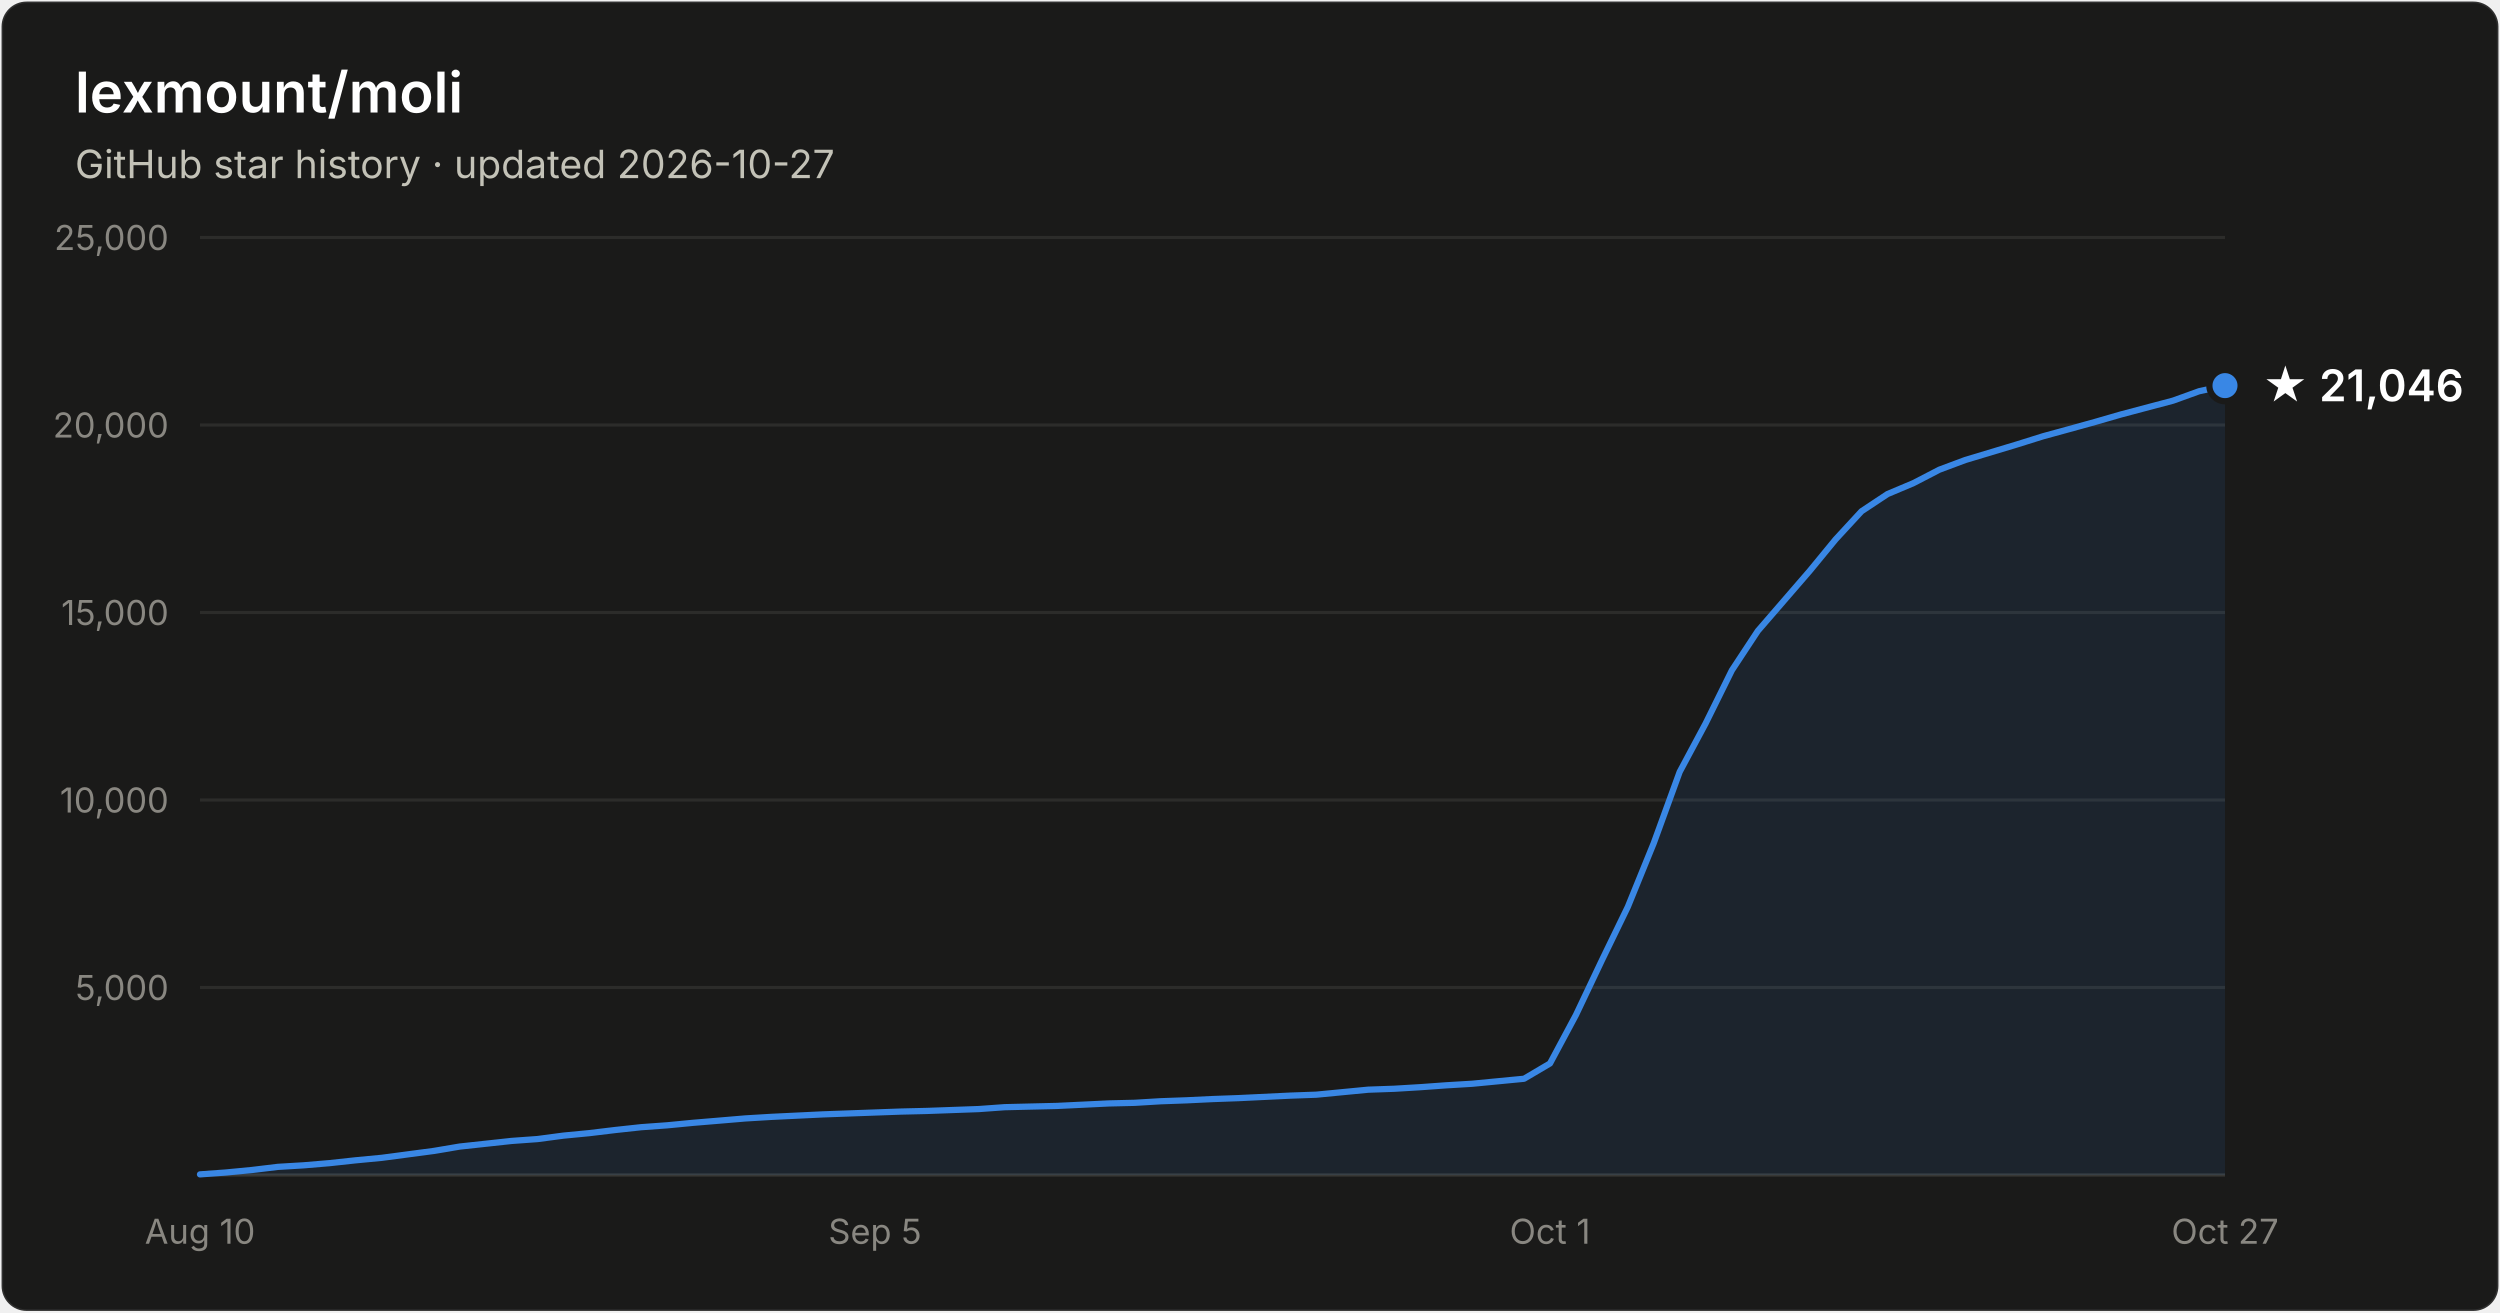
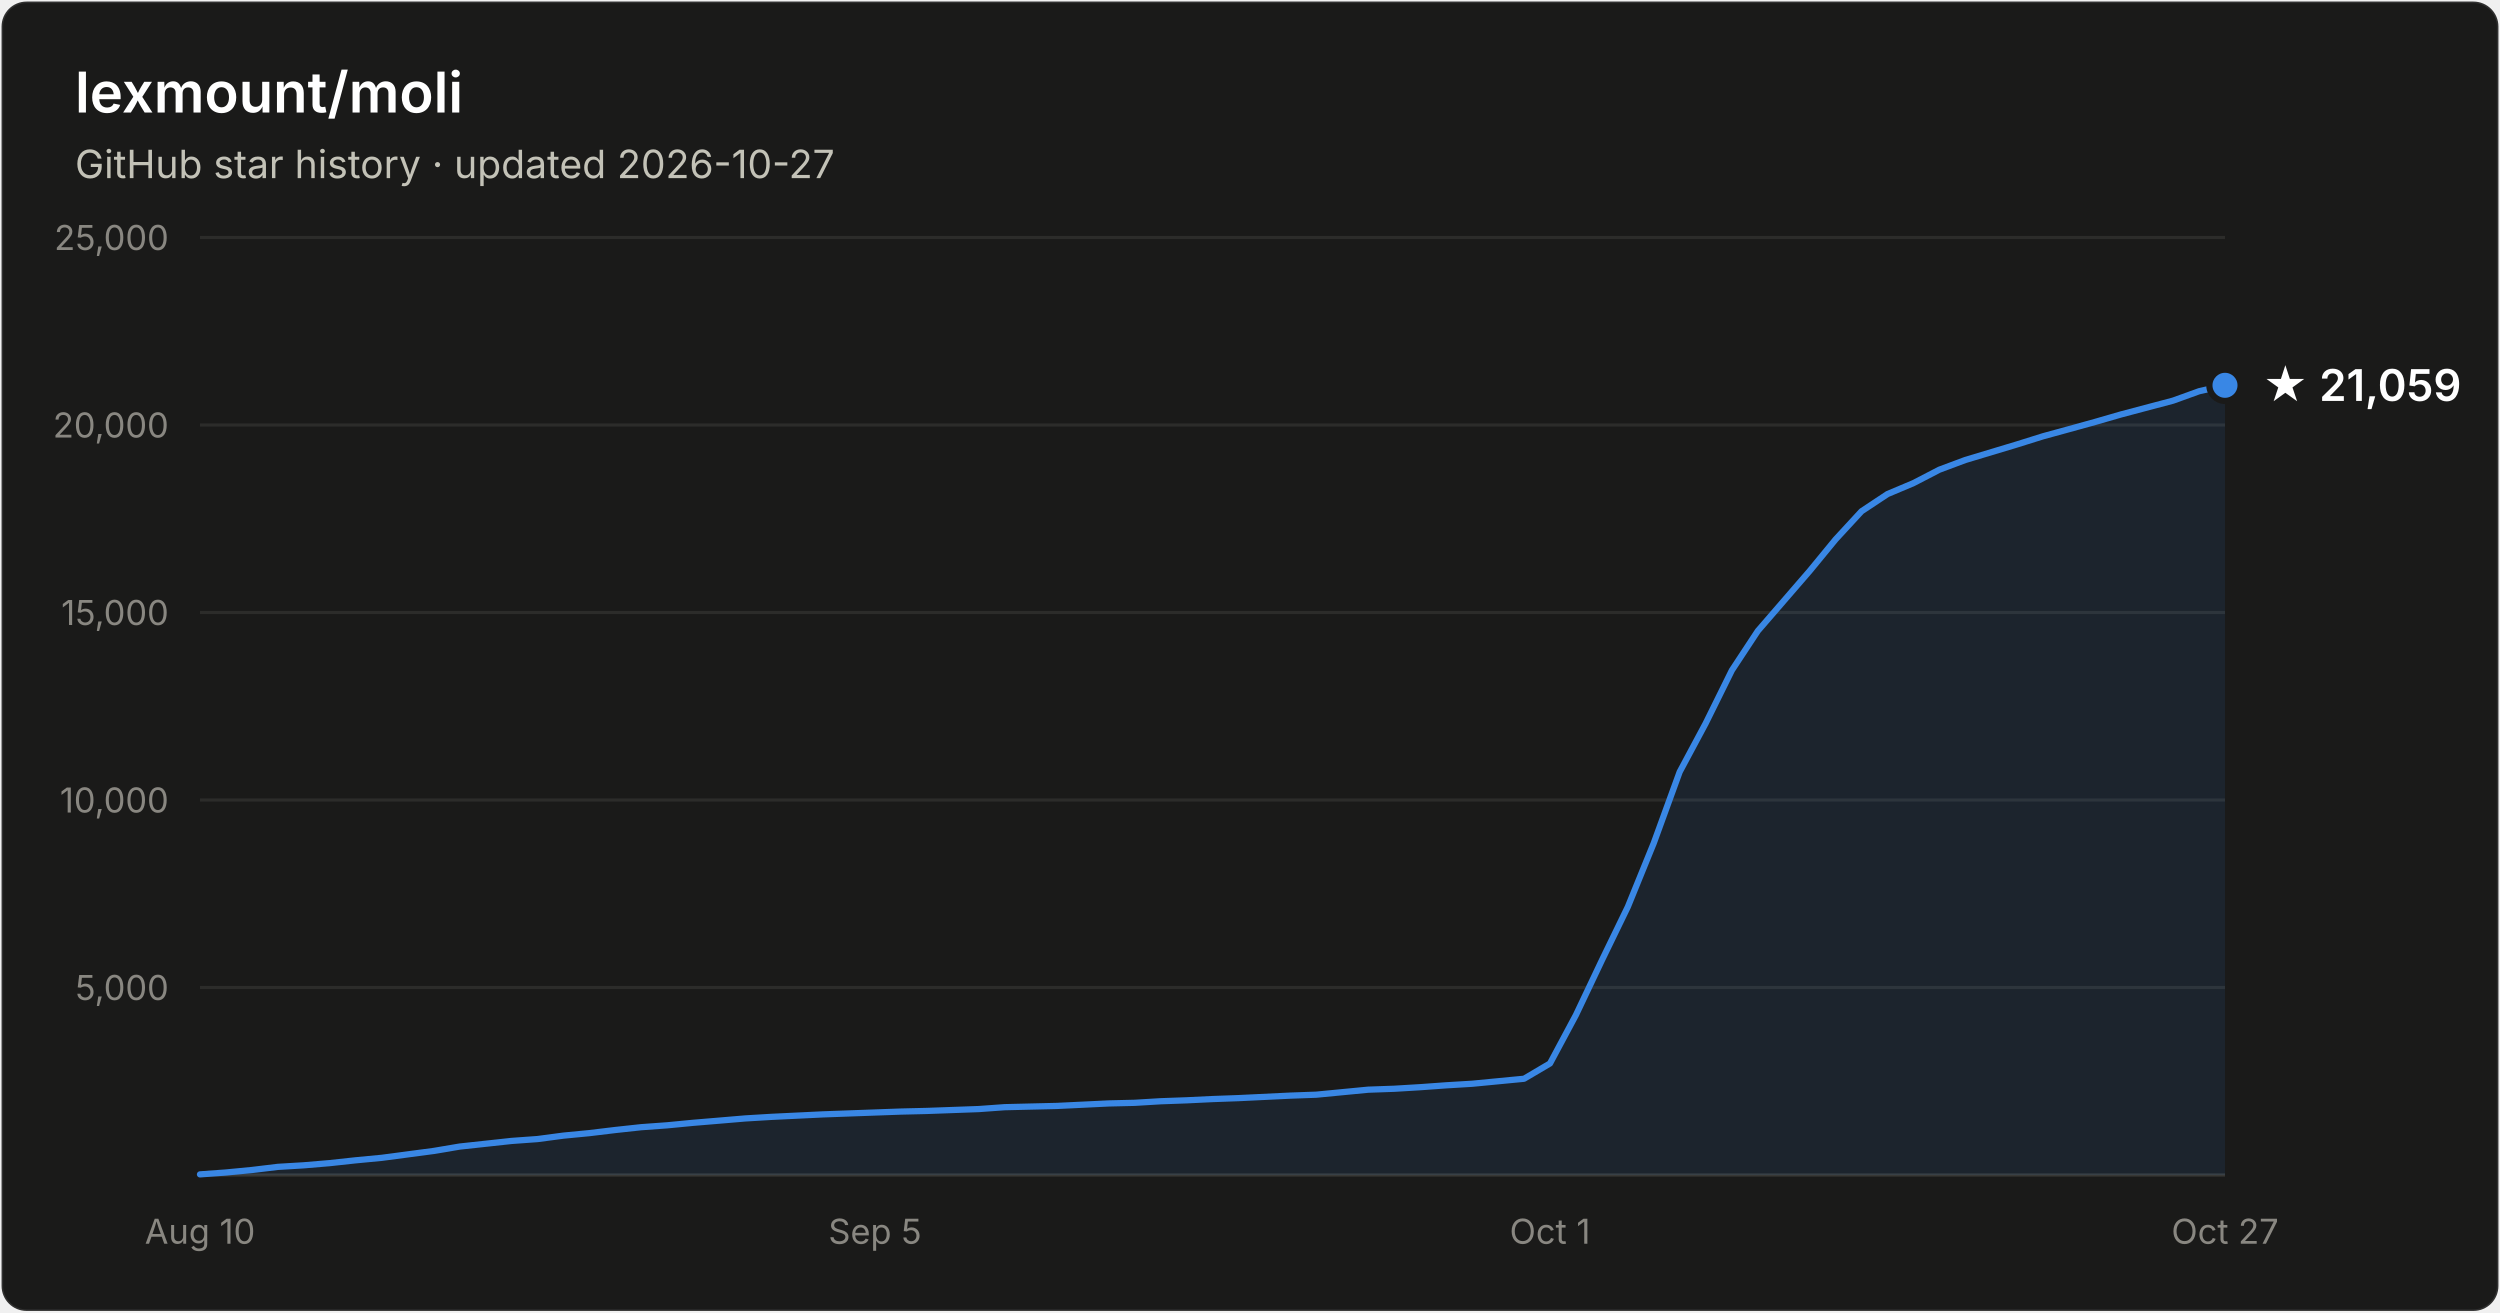
- <svg xmlns="http://www.w3.org/2000/svg" width="800" height="420" viewBox="0 0 800 420" font-family="system-ui, -apple-system, Segoe UI, sans-serif" role="img" aria-label="Star history of lexmount/moli: 21,046 stars as of 2026-10-27">
+ <svg xmlns="http://www.w3.org/2000/svg" width="800" height="420" viewBox="0 0 800 420" font-family="system-ui, -apple-system, Segoe UI, sans-serif" role="img" aria-label="Star history of lexmount/moli: 21,059 stars as of 2026-10-27">
  <rect x="0.5" y="0.5" width="799" height="419" rx="8" fill="#1a1a19" stroke="rgba(255,255,255,0.10)" />
  <text x="24" y="36" fill="#ffffff" font-size="18" font-weight="600">lexmount/moli</text>
  <text x="24" y="57" fill="#c3c2b7" font-size="12.5">GitHub star history · updated 2026-10-27</text>
  <line x1="64" y1="316.0" x2="712" y2="316.0" stroke="#2c2c2a" stroke-width="1" />
  <text x="54" y="320.0" text-anchor="end" fill="#898781" font-size="11" style="font-variant-numeric:tabular-nums">5,000</text>
  <line x1="64" y1="256.0" x2="712" y2="256.0" stroke="#2c2c2a" stroke-width="1" />
  <text x="54" y="260.0" text-anchor="end" fill="#898781" font-size="11" style="font-variant-numeric:tabular-nums">10,000</text>
  <line x1="64" y1="196.0" x2="712" y2="196.0" stroke="#2c2c2a" stroke-width="1" />
  <text x="54" y="200.0" text-anchor="end" fill="#898781" font-size="11" style="font-variant-numeric:tabular-nums">15,000</text>
  <line x1="64" y1="136.0" x2="712" y2="136.0" stroke="#2c2c2a" stroke-width="1" />
  <text x="54" y="140.0" text-anchor="end" fill="#898781" font-size="11" style="font-variant-numeric:tabular-nums">20,000</text>
  <line x1="64" y1="76.0" x2="712" y2="76.0" stroke="#2c2c2a" stroke-width="1" />
  <text x="54" y="80.0" text-anchor="end" fill="#898781" font-size="11" style="font-variant-numeric:tabular-nums">25,000</text>
  <line x1="64" y1="376" x2="712" y2="376" stroke="#383835" stroke-width="1" />
  <text x="64.0" y="398" text-anchor="middle" fill="#898781" font-size="11" style="font-variant-numeric:tabular-nums">Aug 10</text>
  <text x="280.0" y="398" text-anchor="middle" fill="#898781" font-size="11" style="font-variant-numeric:tabular-nums">Sep 5</text>
  <text x="496.0" y="398" text-anchor="middle" fill="#898781" font-size="11" style="font-variant-numeric:tabular-nums">Oct 1</text>
  <text x="712.0" y="398" text-anchor="middle" fill="#898781" font-size="11" style="font-variant-numeric:tabular-nums">Oct 27</text>
-   <path d="M64.0 375.8 L72.3 375.2 L80.6 374.4 L88.9 373.4 L97.2 372.9 L105.5 372.2 L113.8 371.3 L122.2 370.5 L130.5 369.4 L138.8 368.3 L147.1 366.9 L155.4 366.0 L163.7 365.1 L172.0 364.5 L180.3 363.4 L188.6 362.6 L196.9 361.6 L205.2 360.7 L213.5 360.1 L221.8 359.3 L230.2 358.6 L238.5 357.9 L246.8 357.4 L255.1 357.0 L263.4 356.6 L271.7 356.3 L280.0 356.0 L288.3 355.7 L296.6 355.5 L304.9 355.2 L313.2 354.9 L321.5 354.3 L329.8 354.1 L338.2 353.9 L346.5 353.5 L354.8 353.1 L363.1 352.9 L371.4 352.4 L379.7 352.1 L388.0 351.7 L396.3 351.4 L404.6 351.0 L412.9 350.6 L421.2 350.3 L429.5 349.5 L437.8 348.7 L446.2 348.4 L454.5 347.9 L462.8 347.3 L471.1 346.8 L479.4 346.0 L487.7 345.2 L496.0 340.3 L504.3 324.8 L512.6 307.3 L520.9 290.2 L529.2 269.8 L537.5 247.0 L545.8 231.5 L554.2 214.5 L562.5 201.9 L570.8 192.3 L579.1 182.7 L587.4 172.6 L595.7 163.6 L604.0 158.1 L612.3 154.6 L620.6 150.3 L628.9 147.2 L637.2 144.7 L645.5 142.2 L653.8 139.6 L662.2 137.3 L670.5 135.0 L678.8 132.6 L687.1 130.4 L695.4 128.2 L703.7 125.2 L712.0 123.4 L712.0 376 L64.0 376 Z" fill="#3987e5" fill-opacity="0.1" />
-   <path d="M64.0 375.8 L72.3 375.2 L80.6 374.4 L88.9 373.4 L97.2 372.9 L105.5 372.2 L113.8 371.3 L122.2 370.5 L130.5 369.4 L138.8 368.3 L147.1 366.9 L155.4 366.0 L163.7 365.1 L172.0 364.5 L180.3 363.4 L188.6 362.6 L196.9 361.6 L205.2 360.7 L213.5 360.1 L221.8 359.3 L230.2 358.6 L238.5 357.9 L246.8 357.4 L255.1 357.0 L263.4 356.6 L271.7 356.3 L280.0 356.0 L288.3 355.7 L296.6 355.5 L304.9 355.2 L313.2 354.9 L321.5 354.3 L329.8 354.1 L338.2 353.9 L346.5 353.5 L354.8 353.1 L363.1 352.9 L371.4 352.4 L379.7 352.1 L388.0 351.7 L396.3 351.4 L404.6 351.0 L412.9 350.6 L421.2 350.3 L429.5 349.5 L437.8 348.7 L446.2 348.4 L454.5 347.9 L462.8 347.3 L471.1 346.8 L479.4 346.0 L487.7 345.2 L496.0 340.3 L504.3 324.8 L512.6 307.3 L520.9 290.2 L529.2 269.8 L537.5 247.0 L545.8 231.5 L554.2 214.5 L562.5 201.9 L570.8 192.3 L579.1 182.7 L587.4 172.6 L595.7 163.6 L604.0 158.1 L612.3 154.6 L620.6 150.3 L628.9 147.2 L637.2 144.7 L645.5 142.2 L653.8 139.6 L662.2 137.3 L670.5 135.0 L678.8 132.6 L687.1 130.4 L695.4 128.2 L703.7 125.2 L712.0 123.4" fill="none" stroke="#3987e5" stroke-width="2" stroke-linejoin="round" stroke-linecap="round" />
-   <circle cx="712.0" cy="123.4" r="5" fill="#3987e5" stroke="#1a1a19" stroke-width="2" />
-   <text x="724.0" y="128.4" fill="#ffffff" font-size="14" font-weight="600">★ 21,046</text>
+   <path d="M64.0 375.8 L72.3 375.2 L80.6 374.4 L88.9 373.4 L97.2 372.9 L105.5 372.2 L113.8 371.3 L122.2 370.5 L130.5 369.4 L138.8 368.3 L147.1 366.9 L155.4 366.0 L163.7 365.1 L172.0 364.5 L180.3 363.4 L188.6 362.6 L196.9 361.6 L205.2 360.7 L213.5 360.1 L221.8 359.3 L230.2 358.6 L238.5 357.9 L246.8 357.4 L255.1 357.0 L263.4 356.6 L271.7 356.3 L280.0 356.0 L288.3 355.7 L296.6 355.5 L304.9 355.2 L313.2 354.9 L321.5 354.3 L329.8 354.1 L338.2 353.9 L346.5 353.5 L354.8 353.1 L363.1 352.9 L371.4 352.4 L379.7 352.1 L388.0 351.7 L396.3 351.4 L404.6 351.0 L412.9 350.6 L421.2 350.3 L429.5 349.5 L437.8 348.7 L446.2 348.4 L454.5 347.9 L462.8 347.3 L471.1 346.8 L479.4 346.0 L487.7 345.2 L496.0 340.3 L504.3 324.8 L512.6 307.3 L520.9 290.2 L529.2 269.8 L537.5 247.0 L545.8 231.5 L554.2 214.5 L562.5 201.9 L570.8 192.3 L579.1 182.7 L587.4 172.6 L595.7 163.6 L604.0 158.1 L612.3 154.6 L620.6 150.3 L628.9 147.2 L637.2 144.7 L645.5 142.2 L653.8 139.6 L662.2 137.3 L670.5 135.0 L678.8 132.6 L687.1 130.4 L695.4 128.2 L703.7 125.2 L712.0 123.3 L712.0 376 L64.0 376 Z" fill="#3987e5" fill-opacity="0.1" />
+   <path d="M64.0 375.8 L72.3 375.2 L80.6 374.4 L88.9 373.4 L97.2 372.9 L105.5 372.2 L113.8 371.3 L122.2 370.5 L130.5 369.4 L138.8 368.3 L147.1 366.9 L155.4 366.0 L163.7 365.1 L172.0 364.5 L180.3 363.4 L188.6 362.6 L196.9 361.6 L205.2 360.7 L213.5 360.1 L221.8 359.3 L230.2 358.6 L238.5 357.9 L246.8 357.4 L255.1 357.0 L263.4 356.6 L271.7 356.3 L280.0 356.0 L288.3 355.7 L296.6 355.5 L304.9 355.2 L313.2 354.9 L321.5 354.3 L329.8 354.1 L338.2 353.9 L346.5 353.5 L354.8 353.1 L363.1 352.9 L371.4 352.4 L379.7 352.1 L388.0 351.7 L396.3 351.4 L404.6 351.0 L412.9 350.6 L421.2 350.3 L429.5 349.5 L437.8 348.7 L446.2 348.4 L454.5 347.9 L462.8 347.3 L471.1 346.8 L479.4 346.0 L487.7 345.2 L496.0 340.3 L504.3 324.8 L512.6 307.3 L520.9 290.2 L529.2 269.8 L537.5 247.0 L545.8 231.5 L554.2 214.5 L562.5 201.9 L570.8 192.3 L579.1 182.7 L587.4 172.6 L595.7 163.6 L604.0 158.1 L612.3 154.6 L620.6 150.3 L628.9 147.2 L637.2 144.7 L645.5 142.2 L653.8 139.6 L662.2 137.3 L670.5 135.0 L678.8 132.6 L687.1 130.4 L695.4 128.2 L703.7 125.2 L712.0 123.3" fill="none" stroke="#3987e5" stroke-width="2" stroke-linejoin="round" stroke-linecap="round" />
+   <circle cx="712.0" cy="123.3" r="5" fill="#3987e5" stroke="#1a1a19" stroke-width="2" />
+   <text x="724.0" y="128.3" fill="#ffffff" font-size="14" font-weight="600">★ 21,059</text>
</svg>
